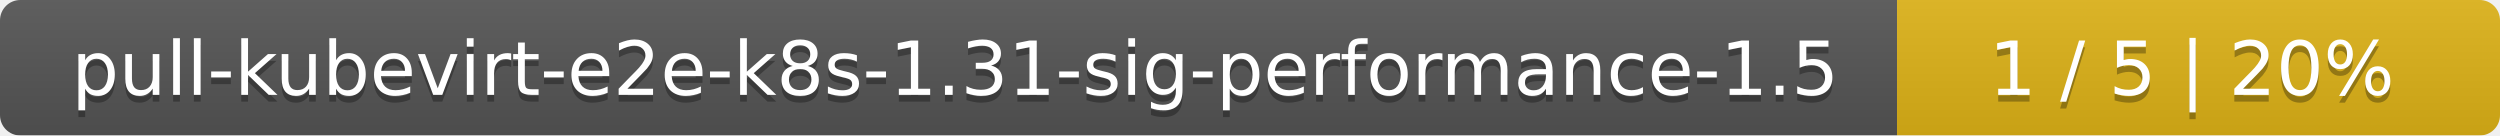
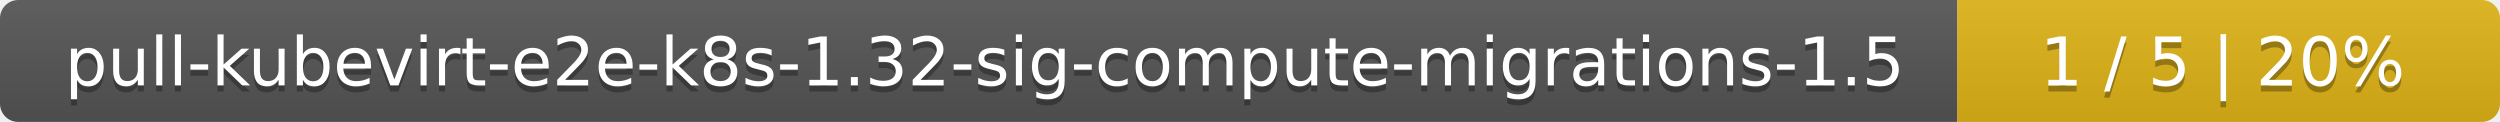
- <svg xmlns="http://www.w3.org/2000/svg" width="369" height="20">
+ <svg xmlns="http://www.w3.org/2000/svg" width="410" height="20">
  <linearGradient id="smooth" x2="0" y2="100%">
    <stop offset="0" stop-color="#bbb" stop-opacity=".1" />
    <stop offset="1" stop-opacity=".1" />
  </linearGradient>
  <mask id="round">
-     <rect width="369" height="20" rx="3" fill="#fff" />
+     <rect width="410" height="20" rx="3" fill="#fff" />
  </mask>
  <g mask="url(#round)">
-     <rect width="280" height="20" fill="#555" />
-     <rect x="280" width="89" height="20" fill="#dfb317" />
-     <rect width="369" height="20" fill="url(#smooth)" />
+     <rect width="321" height="20" fill="#555" />
+     <rect x="321" width="89" height="20" fill="#dfb317" />
+     <rect width="410" height="20" fill="url(#smooth)" />
  </g>
  <g fill="#fff" text-anchor="middle" font-family="DejaVu Sans,Verdana,Geneva,sans-serif" font-size="11">
-     <text x="141" y="15" fill="#010101" fill-opacity=".3">pull-kubevirt-e2e-k8s-1.31-sig-performance-1.5</text>
-     <text x="141" y="14">pull-kubevirt-e2e-k8s-1.31-sig-performance-1.5</text>
-     <text x="323.5" y="15" fill="#010101" fill-opacity=".3">1 / 5    |    20%</text>
-     <text x="323.5" y="14">1 / 5    |    20%</text>
+     <text x="161.5" y="15" fill="#010101" fill-opacity=".3">pull-kubevirt-e2e-k8s-1.32-sig-compute-migrations-1.5</text>
+     <text x="161.5" y="14">pull-kubevirt-e2e-k8s-1.32-sig-compute-migrations-1.5</text>
+     <text x="364.5" y="15" fill="#010101" fill-opacity=".3">1 / 5    |    20%</text>
+     <text x="364.5" y="14">1 / 5    |    20%</text>
  </g>
</svg>
